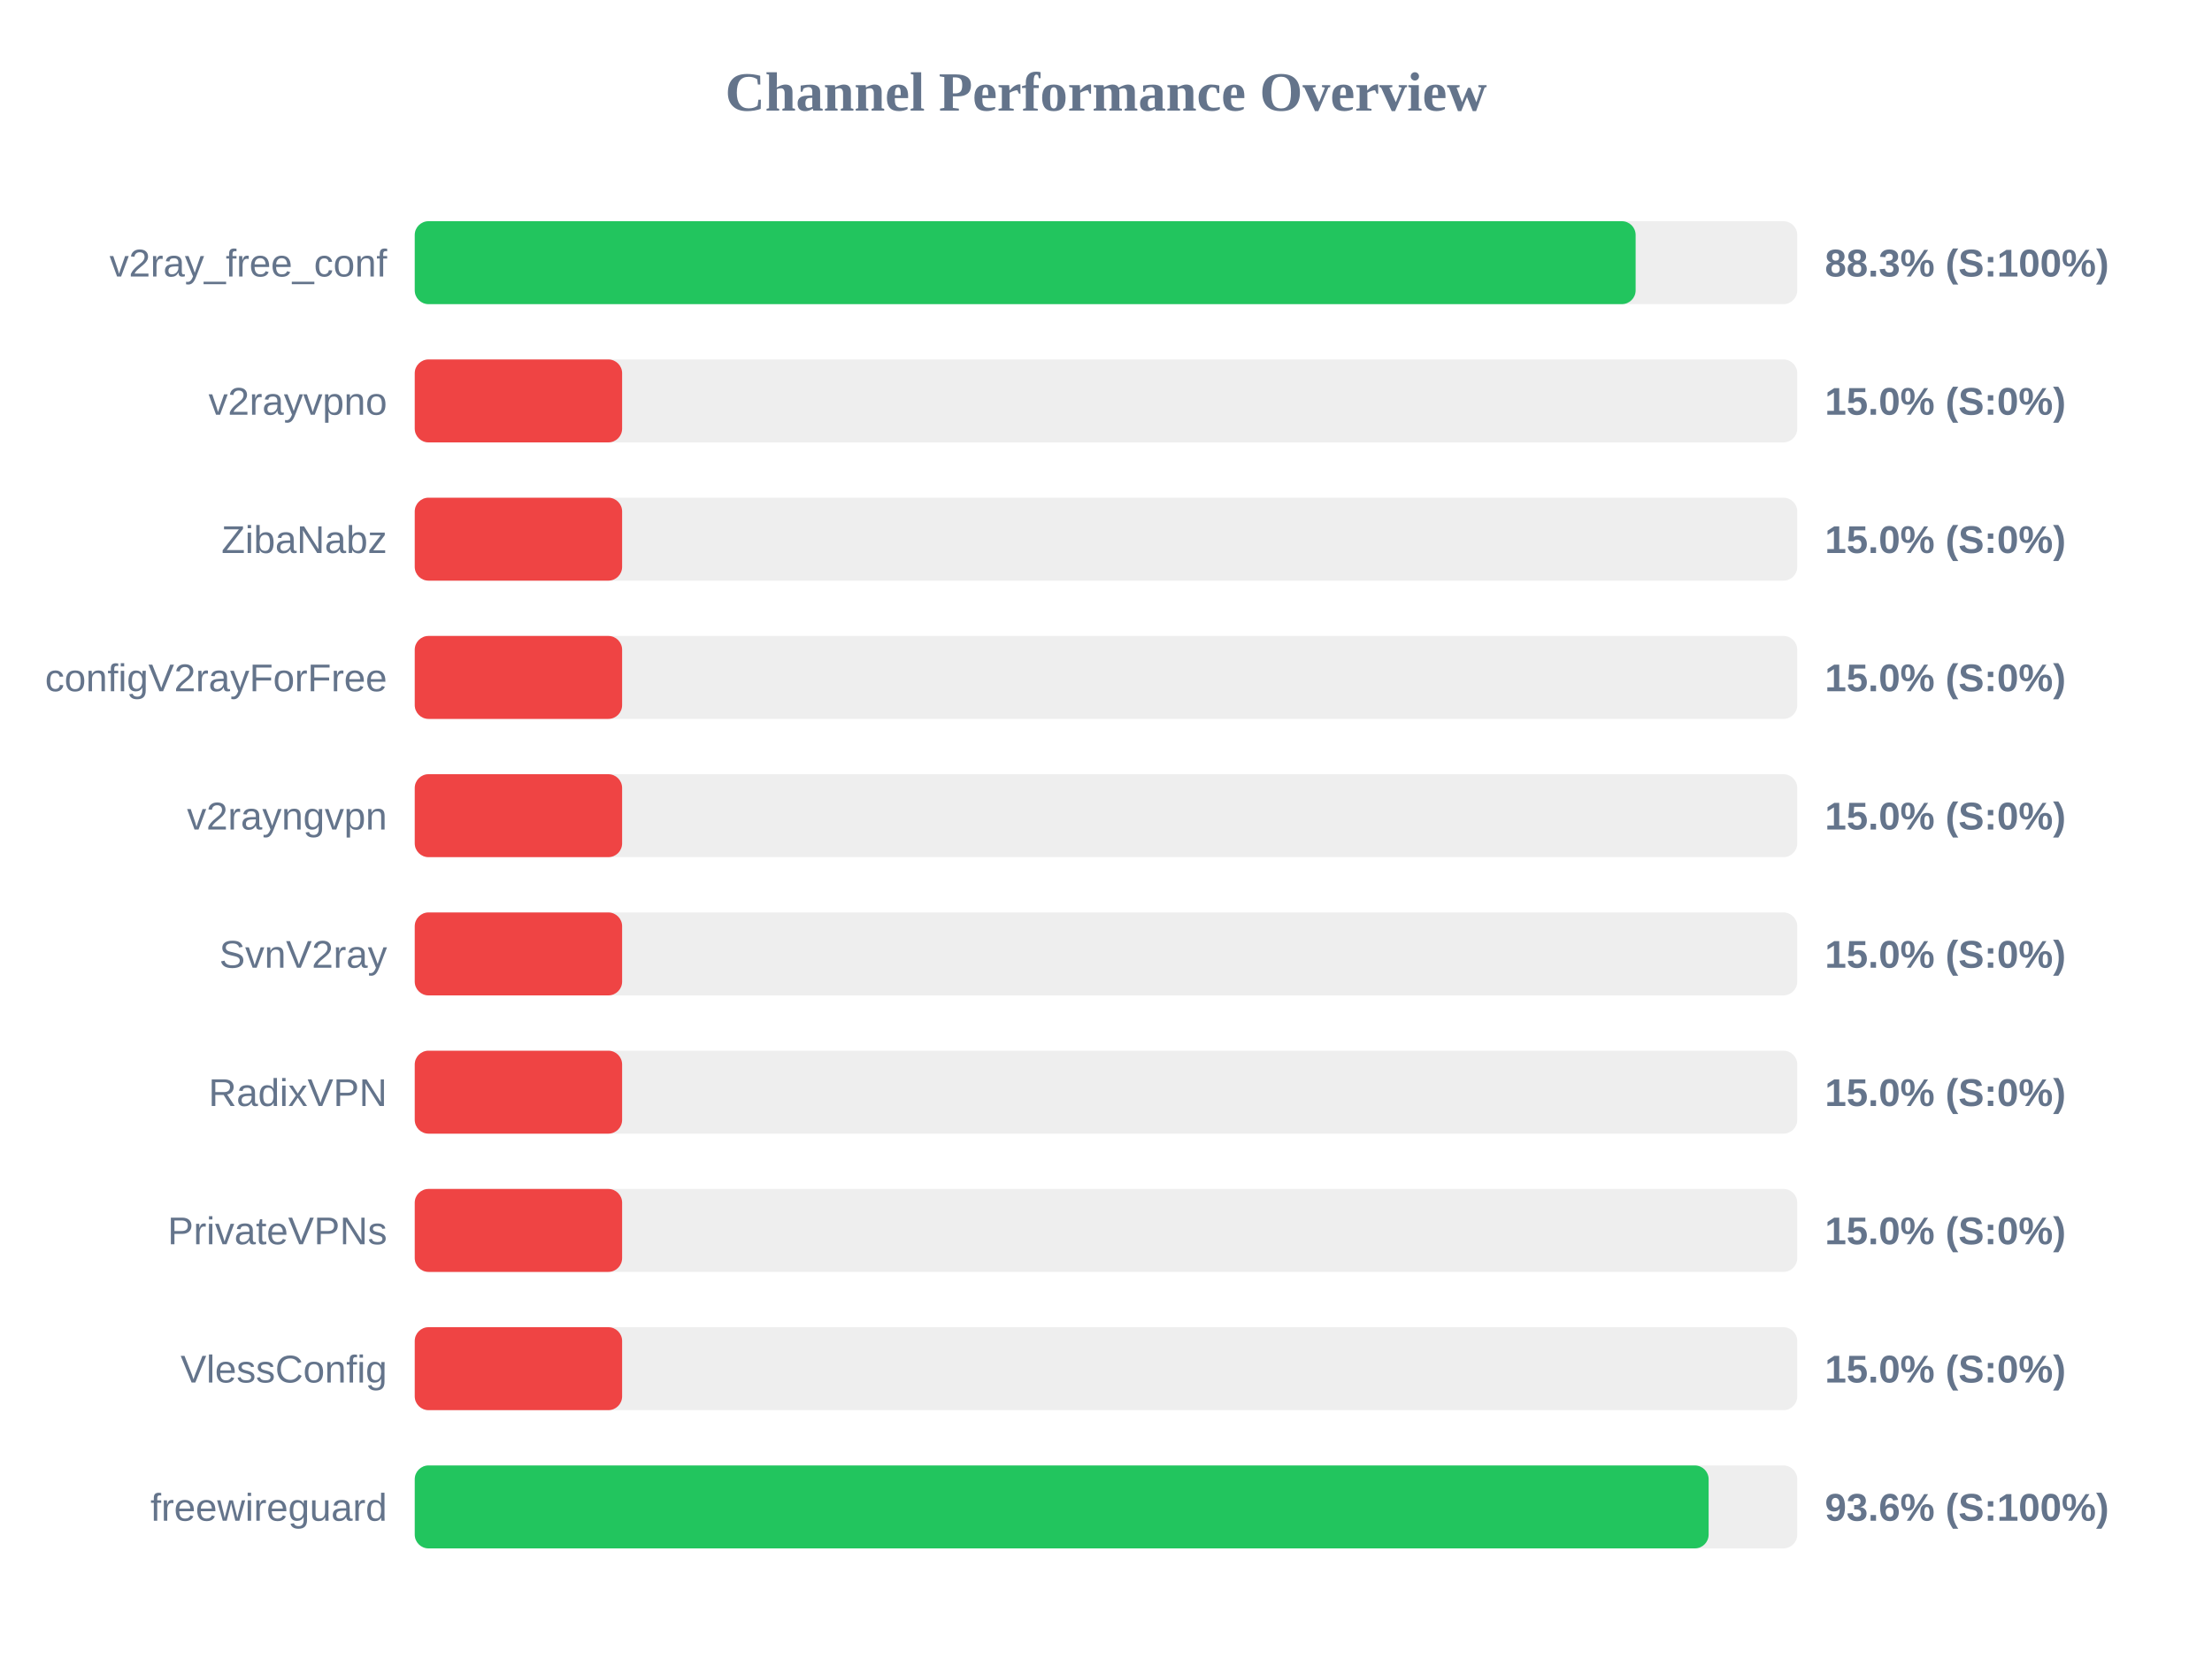
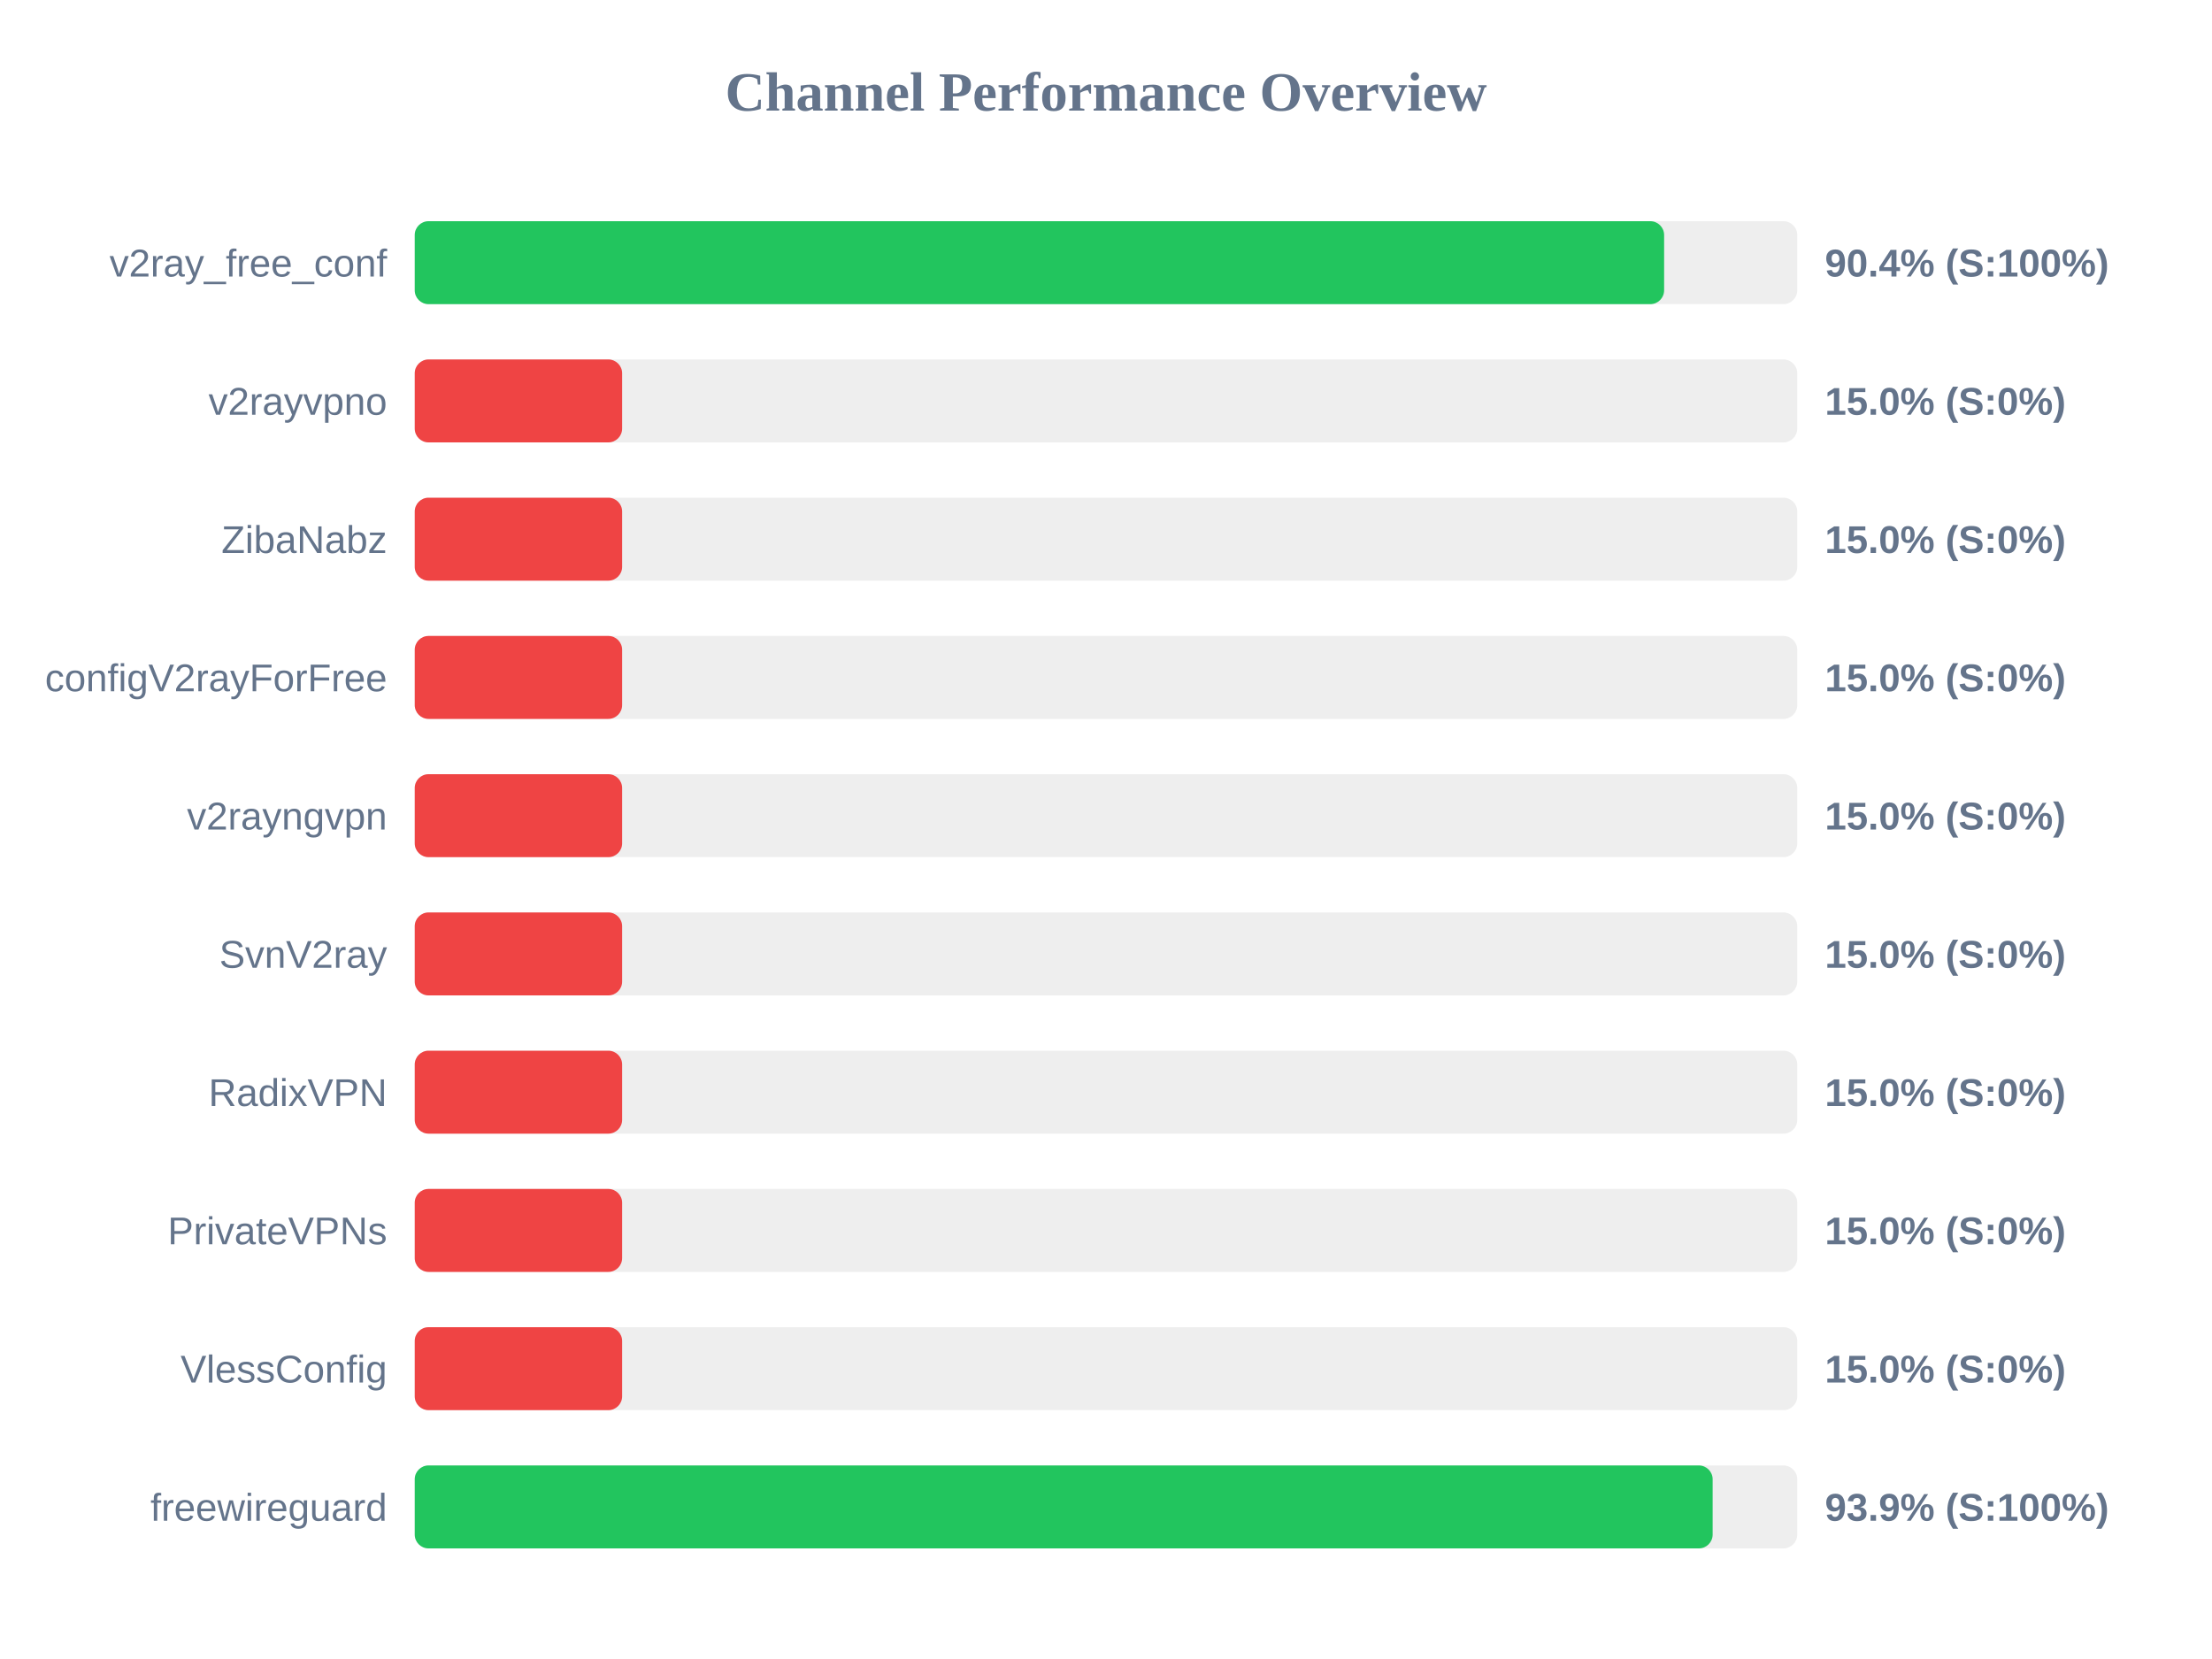
<svg xmlns="http://www.w3.org/2000/svg" width="800" height="600" version="1.1">
  <style>
        .row { font: 14px Arial; fill: #64748b; }
        .score { font: bold 14px Arial; fill: #64748b; }
    </style>
  <text x="400" y="40" text-anchor="middle" font-size="20px" font-weight="bold" fill="#64748b">Channel Performance Overview</text>
  <rect x="150" y="80" width="500" height="30" fill="#eee" rx="5" />
-   <rect x="150" y="80" width="441.55" height="30" fill="#22c55e" rx="5" />
+   <rect x="150" y="80" width="451.85" height="30" fill="#22c55e" rx="5" />
  <text x="140" y="100" text-anchor="end" class="row">v2ray_free_conf</text>
-   <text x="660" y="100" text-anchor="start" class="score">88.3% (S:100%)</text>
+   <text x="660" y="100" text-anchor="start" class="score">90.4% (S:100%)</text>
  <rect x="150" y="130" width="500" height="30" fill="#eee" rx="5" />
  <rect x="150" y="130" width="75.0" height="30" fill="#ef4444" rx="5" />
  <text x="140" y="150" text-anchor="end" class="row">v2rayvpno</text>
  <text x="660" y="150" text-anchor="start" class="score">15.0% (S:0%)</text>
  <rect x="150" y="180" width="500" height="30" fill="#eee" rx="5" />
  <rect x="150" y="180" width="75.0" height="30" fill="#ef4444" rx="5" />
  <text x="140" y="200" text-anchor="end" class="row">ZibaNabz</text>
  <text x="660" y="200" text-anchor="start" class="score">15.0% (S:0%)</text>
  <rect x="150" y="230" width="500" height="30" fill="#eee" rx="5" />
  <rect x="150" y="230" width="75.0" height="30" fill="#ef4444" rx="5" />
  <text x="140" y="250" text-anchor="end" class="row">configV2rayForFree</text>
  <text x="660" y="250" text-anchor="start" class="score">15.0% (S:0%)</text>
  <rect x="150" y="280" width="500" height="30" fill="#eee" rx="5" />
  <rect x="150" y="280" width="75.0" height="30" fill="#ef4444" rx="5" />
  <text x="140" y="300" text-anchor="end" class="row">v2rayngvpn</text>
  <text x="660" y="300" text-anchor="start" class="score">15.0% (S:0%)</text>
  <rect x="150" y="330" width="500" height="30" fill="#eee" rx="5" />
  <rect x="150" y="330" width="75.0" height="30" fill="#ef4444" rx="5" />
  <text x="140" y="350" text-anchor="end" class="row">SvnV2ray</text>
  <text x="660" y="350" text-anchor="start" class="score">15.0% (S:0%)</text>
  <rect x="150" y="380" width="500" height="30" fill="#eee" rx="5" />
  <rect x="150" y="380" width="75.0" height="30" fill="#ef4444" rx="5" />
  <text x="140" y="400" text-anchor="end" class="row">RadixVPN</text>
  <text x="660" y="400" text-anchor="start" class="score">15.0% (S:0%)</text>
  <rect x="150" y="430" width="500" height="30" fill="#eee" rx="5" />
  <rect x="150" y="430" width="75.0" height="30" fill="#ef4444" rx="5" />
  <text x="140" y="450" text-anchor="end" class="row">PrivateVPNs</text>
  <text x="660" y="450" text-anchor="start" class="score">15.0% (S:0%)</text>
  <rect x="150" y="480" width="500" height="30" fill="#eee" rx="5" />
  <rect x="150" y="480" width="75.0" height="30" fill="#ef4444" rx="5" />
  <text x="140" y="500" text-anchor="end" class="row">VlessConfig</text>
  <text x="660" y="500" text-anchor="start" class="score">15.0% (S:0%)</text>
  <rect x="150" y="530" width="500" height="30" fill="#eee" rx="5" />
-   <rect x="150" y="530" width="467.95" height="30" fill="#22c55e" rx="5" />
+   <rect x="150" y="530" width="469.4" height="30" fill="#22c55e" rx="5" />
  <text x="140" y="550" text-anchor="end" class="row">freewireguard</text>
-   <text x="660" y="550" text-anchor="start" class="score">93.6% (S:100%)</text>
+   <text x="660" y="550" text-anchor="start" class="score">93.9% (S:100%)</text>
</svg>
